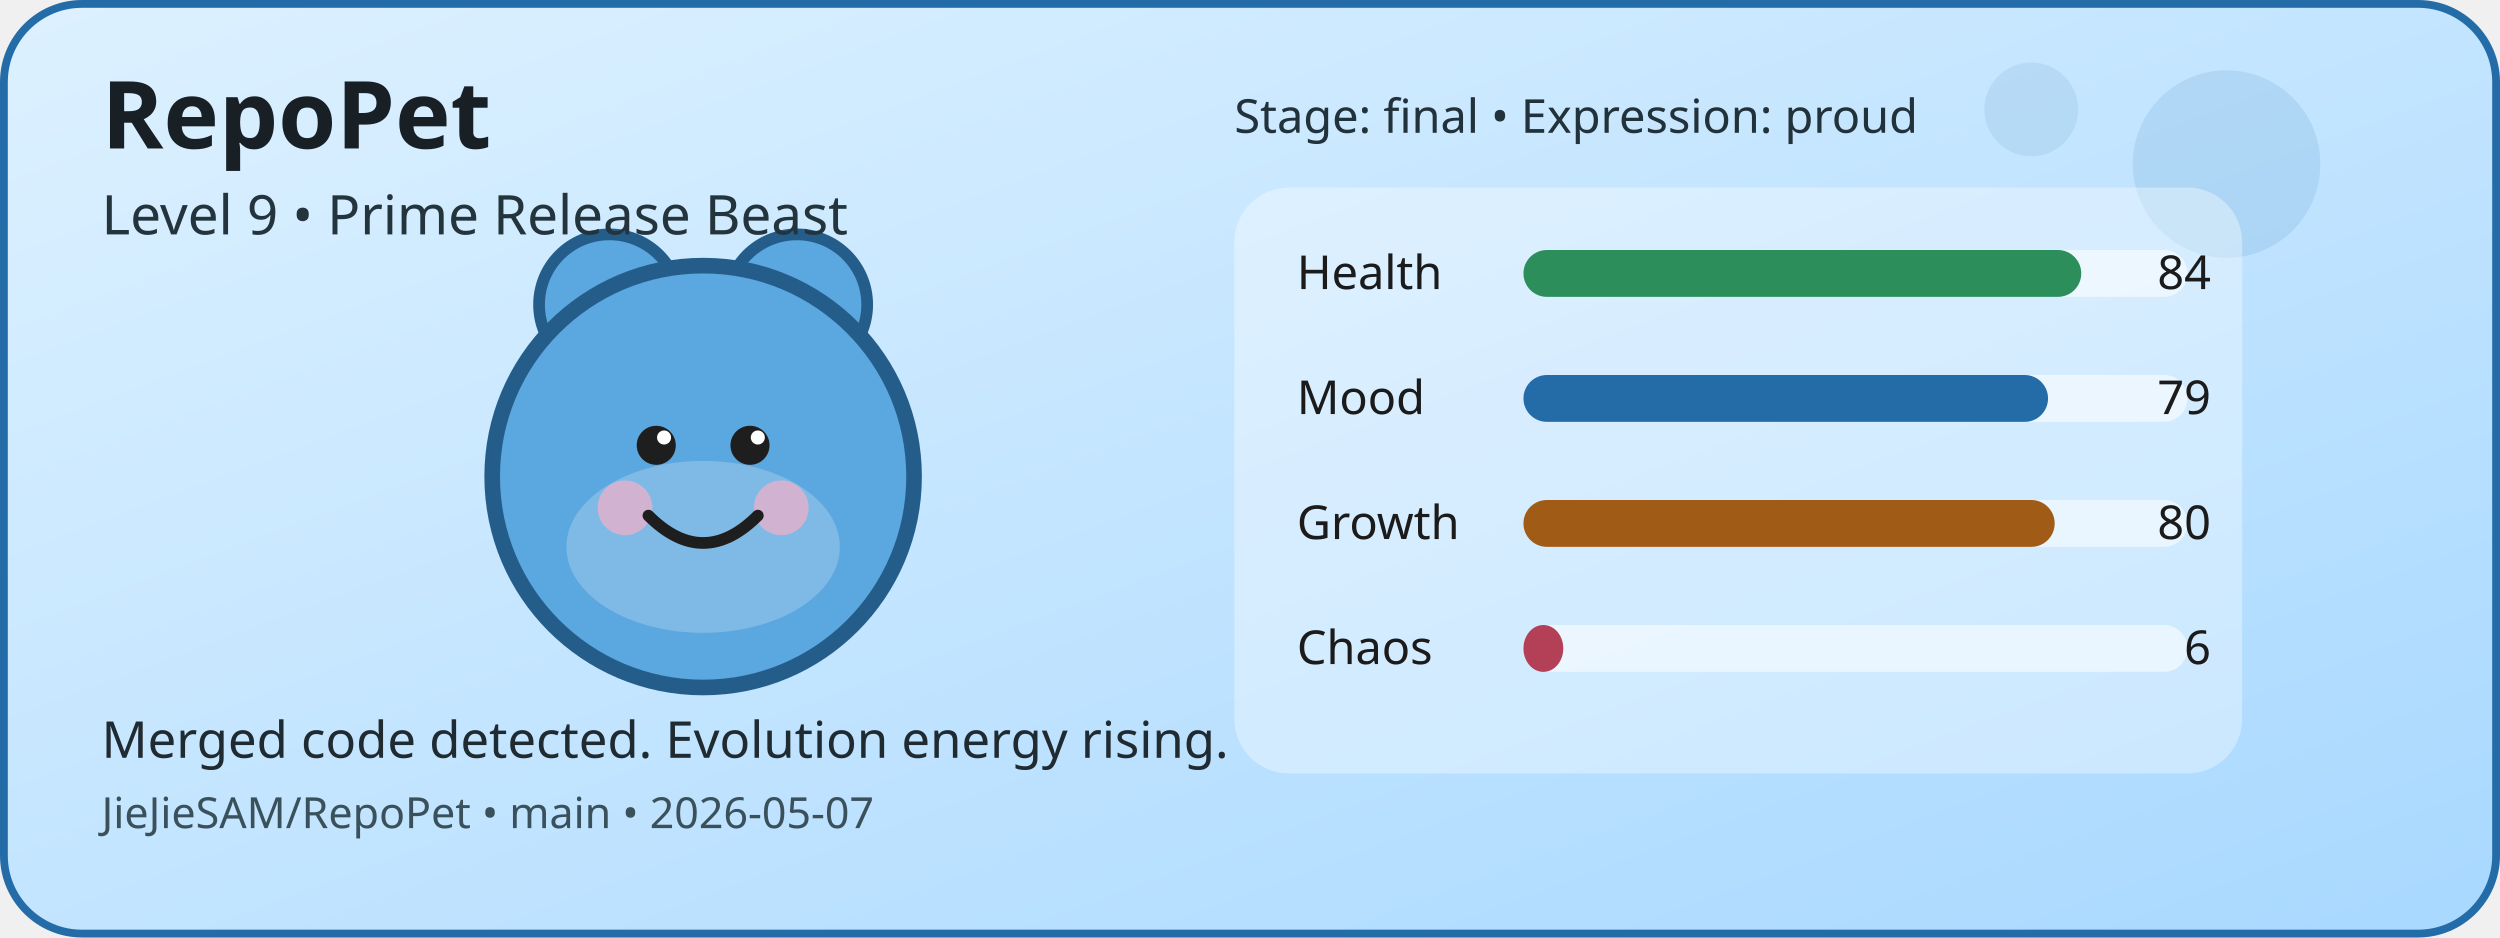
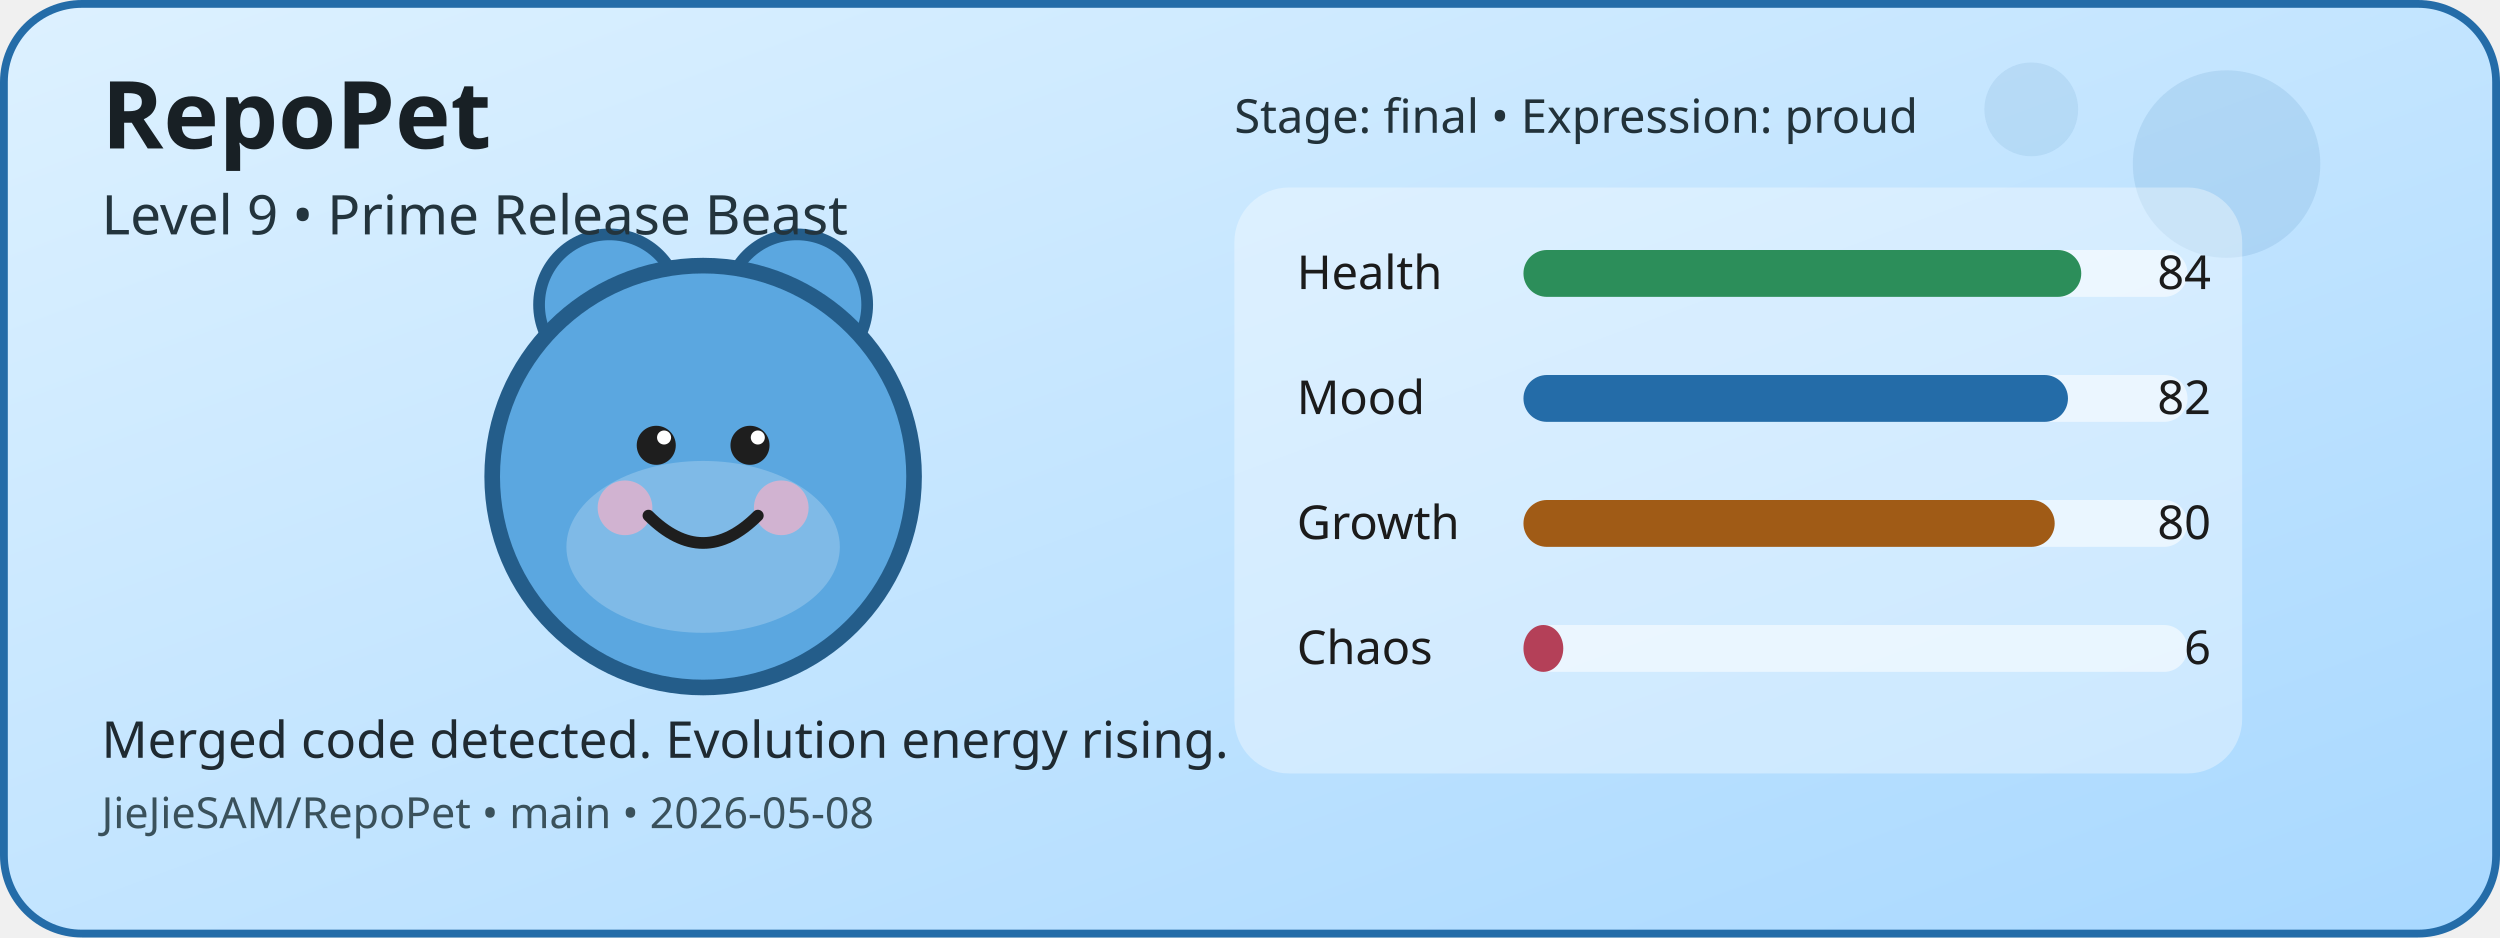
<svg xmlns="http://www.w3.org/2000/svg" width="640" height="240" viewBox="0 0 640 240" role="img" aria-label="RepoPet status card">
  <defs>
    <linearGradient id="cardGradient" x1="0" y1="0" x2="1" y2="1">
      <stop offset="0%" stop-color="#DDF1FF" />
      <stop offset="100%" stop-color="#A8D8FF" />
    </linearGradient>
  </defs>
  <rect x="1" y="1" width="638" height="238" rx="20" fill="url(#cardGradient)" stroke="#246CA8" stroke-width="2" />
  <circle cx="570" cy="42" r="24" fill="#246CA8" opacity="0.12" />
  <circle cx="520" cy="28" r="12" fill="#246CA8" opacity="0.1" />
  <circle cx="156" cy="78" r="18" fill="#5BA7E0" stroke="#245D8A" stroke-width="3" />
  <circle cx="204" cy="78" r="18" fill="#5BA7E0" stroke="#245D8A" stroke-width="3" />
  <circle cx="180" cy="122" r="54" fill="#5BA7E0" stroke="#245D8A" stroke-width="4" />
  <ellipse cx="180" cy="140" rx="35" ry="22" fill="#FFFFFF" opacity="0.22" />
  <circle cx="160" cy="130" r="7" fill="#F4B1C7" opacity="0.7" />
  <circle cx="200" cy="130" r="7" fill="#F4B1C7" opacity="0.7" />
  <circle cx="168" cy="114" r="5" fill="#1E1E1E" />
  <circle cx="192" cy="114" r="5" fill="#1E1E1E" />
  <circle cx="170" cy="112" r="1.8" fill="#FFFFFF" />
  <circle cx="194" cy="112" r="1.8" fill="#FFFFFF" />
  <path d="M166 132 Q180 146 194 132" fill="none" stroke="#1E1E1E" stroke-width="3" stroke-linecap="round" />
  <rect x="316" y="48" width="258" height="150" rx="14" fill="#FFFFFF" opacity="0.35" />
  <text x="332" y="74" font-family="Verdana, sans-serif" font-size="12" fill="#1B1B1B">Health</text>
  <rect x="390" y="64" width="170" height="12" rx="6" fill="#FFFFFF" opacity="0.55" />
  <rect x="390" y="64" width="142.8" height="12" rx="6" fill="#2C8E5A" />
  <text x="566" y="74" text-anchor="end" font-family="Verdana, sans-serif" font-size="12" fill="#1B1B1B">84</text>
  <text x="332" y="106" font-family="Verdana, sans-serif" font-size="12" fill="#1B1B1B">Mood</text>
  <rect x="390" y="96" width="170" height="12" rx="6" fill="#FFFFFF" opacity="0.55" />
-   <rect x="390" y="96" width="134.3" height="12" rx="6" fill="#246CA8" />
-   <text x="566" y="106" text-anchor="end" font-family="Verdana, sans-serif" font-size="12" fill="#1B1B1B">79</text>
+   <rect x="390" y="96" width="139.4" height="12" rx="6" fill="#246CA8" />
+   <text x="566" y="106" text-anchor="end" font-family="Verdana, sans-serif" font-size="12" fill="#1B1B1B">82</text>
  <text x="332" y="138" font-family="Verdana, sans-serif" font-size="12" fill="#1B1B1B">Growth</text>
  <rect x="390" y="128" width="170" height="12" rx="6" fill="#FFFFFF" opacity="0.55" />
  <rect x="390" y="128" width="136" height="12" rx="6" fill="#A05B16" />
  <text x="566" y="138" text-anchor="end" font-family="Verdana, sans-serif" font-size="12" fill="#1B1B1B">80</text>
  <text x="332" y="170" font-family="Verdana, sans-serif" font-size="12" fill="#1B1B1B">Chaos</text>
  <rect x="390" y="160" width="170" height="12" rx="6" fill="#FFFFFF" opacity="0.55" />
  <rect x="390" y="160" width="10.2" height="12" rx="6" fill="#B44058" />
  <text x="566" y="170" text-anchor="end" font-family="Verdana, sans-serif" font-size="12" fill="#1B1B1B">6</text>
  <text x="26" y="38" font-family="Verdana, sans-serif" font-size="24" font-weight="700" fill="#182025">RepoPet</text>
  <text x="26" y="60" font-family="Verdana, sans-serif" font-size="14" fill="#23343D">Level 9 • Prime Release Beast</text>
  <text x="26" y="194" font-family="Verdana, sans-serif" font-size="13" fill="#1F2A31">Merged code detected. Evolution energy rising.</text>
-   <text x="26" y="212" font-family="Verdana, sans-serif" font-size="11" fill="#3A515B">JieJieSAM/RepoPet • main • 2026-05-07</text>
+   <text x="26" y="212" font-family="Verdana, sans-serif" font-size="11" fill="#3A515B">JieJieSAM/RepoPet • main • 2026-05-08</text>
  <text x="316" y="34" font-family="Verdana, sans-serif" font-size="12" fill="#22323A">Stage: final • Expression: proud</text>
</svg>
